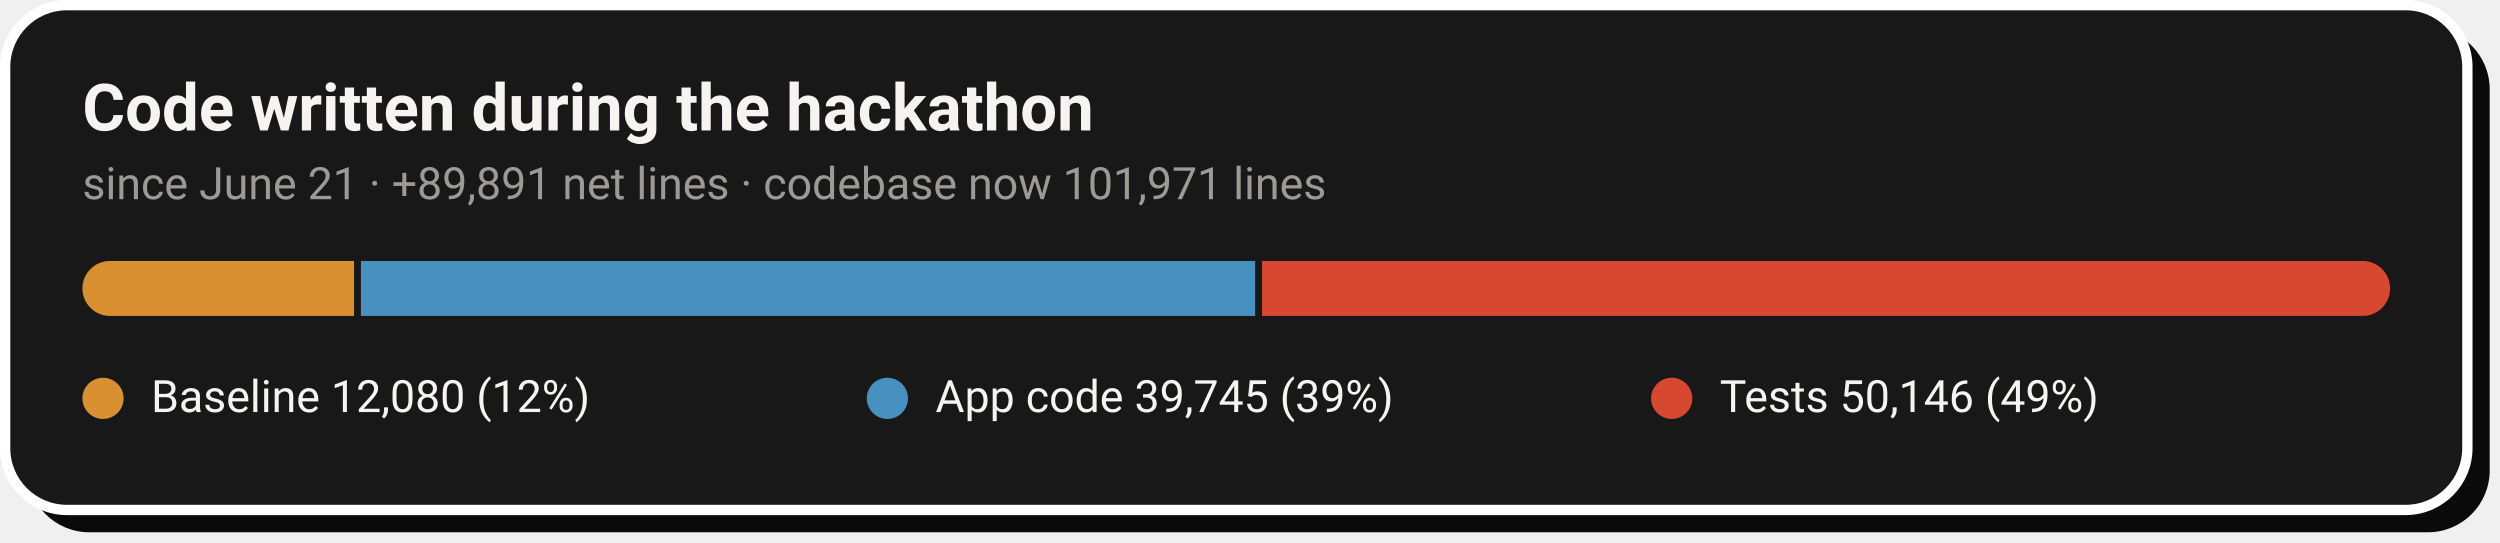
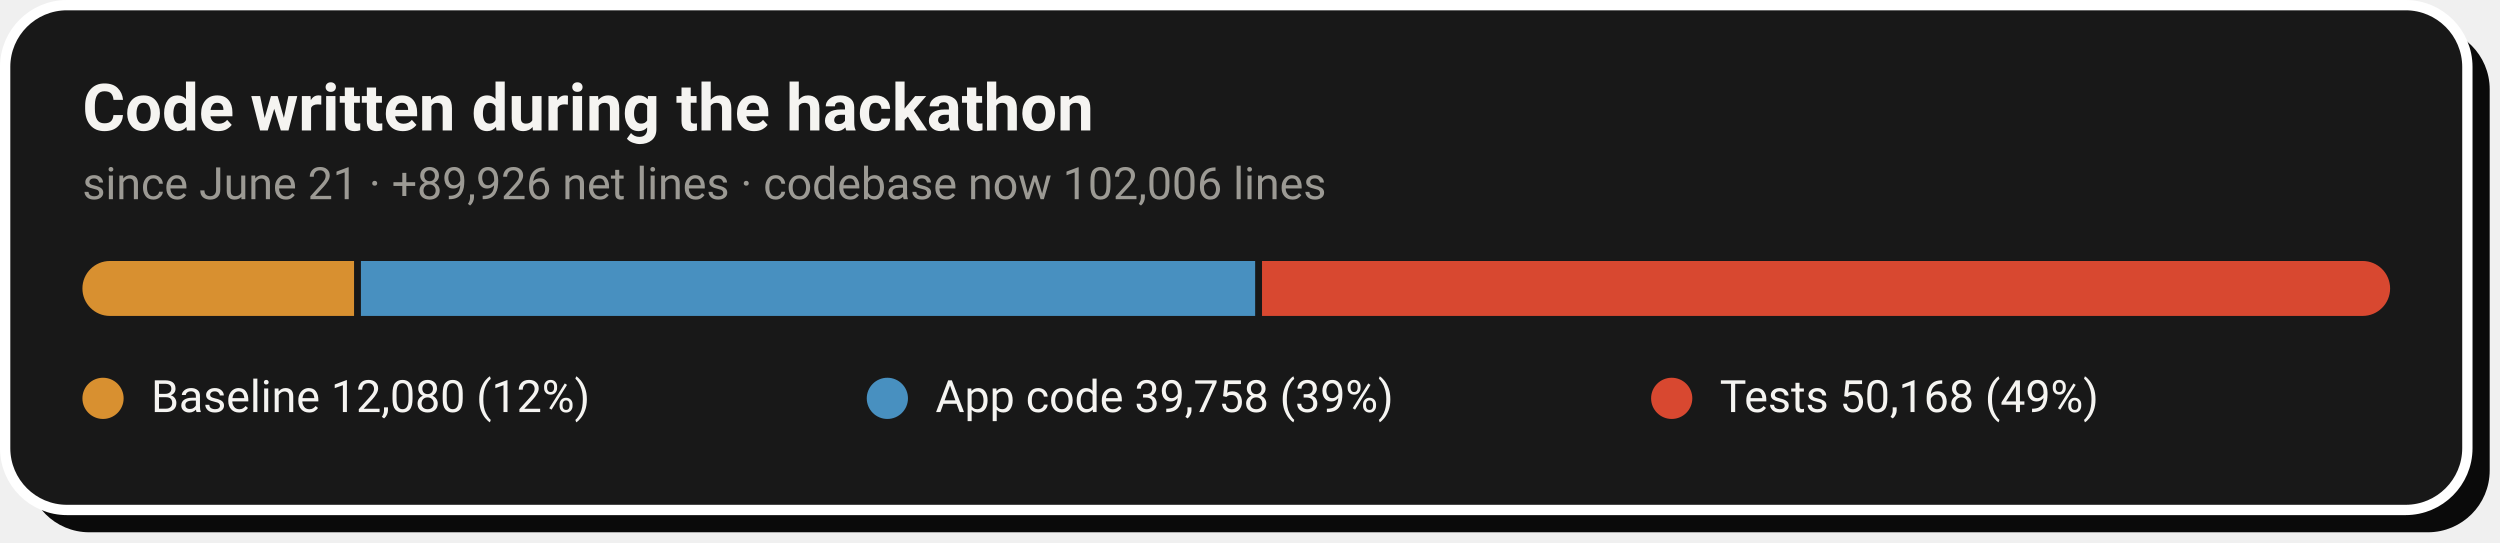
- <svg xmlns="http://www.w3.org/2000/svg" width="728" height="158" viewBox="0 0 728 158" role="img" aria-label="Code growth: 12,080 baseline lines, 39,745 application lines and 50,146 test lines added during the hackathon">
+ <svg xmlns="http://www.w3.org/2000/svg" width="728" height="158" viewBox="0 0 728 158" role="img" aria-label="Code growth: 12,080 baseline lines, 39,758 application lines and 50,168 test lines added during the hackathon">
  <rect x="8" y="8" width="717" height="147" rx="18" fill="#0A0A0A" />
  <rect x="1.5" y="1.5" width="717" height="147" rx="18" fill="#181818" stroke="#FFFFFF" stroke-width="3" />
  <text x="24" y="38" font-family="-apple-system,'Segoe UI',Roboto,Helvetica,Arial,sans-serif" font-size="19" font-weight="700" fill="#F5F4F1">Code written during the hackathon</text>
-   <text x="24" y="58" font-family="-apple-system,'Segoe UI',Roboto,Helvetica,Arial,sans-serif" font-size="13" fill="#9C9A94">since June 21 · +89,891 net lines · codebase now 101,971 lines</text>
+   <text x="24" y="58" font-family="-apple-system,'Segoe UI',Roboto,Helvetica,Arial,sans-serif" font-size="13" fill="#9C9A94">since June 21 · +89,926 net lines · codebase now 102,006 lines</text>
  <clipPath id="pill">
    <rect x="24" y="76" width="672" height="16" rx="8.0" />
  </clipPath>
  <g clip-path="url(#pill)">
    <rect x="24.0" y="76" width="79.1" height="16" fill="#D89030" />
    <rect x="105.1" y="76" width="260.4" height="16" fill="#4890C0" />
    <rect x="367.5" y="76" width="328.5" height="16" fill="#D84830" />
  </g>
  <circle cx="30.0" cy="116" r="6" fill="#D89030" />
  <text x="44.0" y="120" font-family="-apple-system,'Segoe UI',Roboto,Helvetica,Arial,sans-serif" font-size="13" fill="#F5F4F1">Baseline  12,080 (12%)</text>
  <circle cx="258.4" cy="116" r="6" fill="#4890C0" />
-   <text x="272.4" y="120" font-family="-apple-system,'Segoe UI',Roboto,Helvetica,Arial,sans-serif" font-size="13" fill="#F5F4F1">App code  39,745 (39%)</text>
+   <text x="272.4" y="120" font-family="-apple-system,'Segoe UI',Roboto,Helvetica,Arial,sans-serif" font-size="13" fill="#F5F4F1">App code  39,758 (39%)</text>
  <circle cx="486.8" cy="116" r="6" fill="#D84830" />
-   <text x="500.8" y="120" font-family="-apple-system,'Segoe UI',Roboto,Helvetica,Arial,sans-serif" font-size="13" fill="#F5F4F1">Tests  50,146 (49%)</text>
+   <text x="500.8" y="120" font-family="-apple-system,'Segoe UI',Roboto,Helvetica,Arial,sans-serif" font-size="13" fill="#F5F4F1">Tests  50,168 (49%)</text>
</svg>
